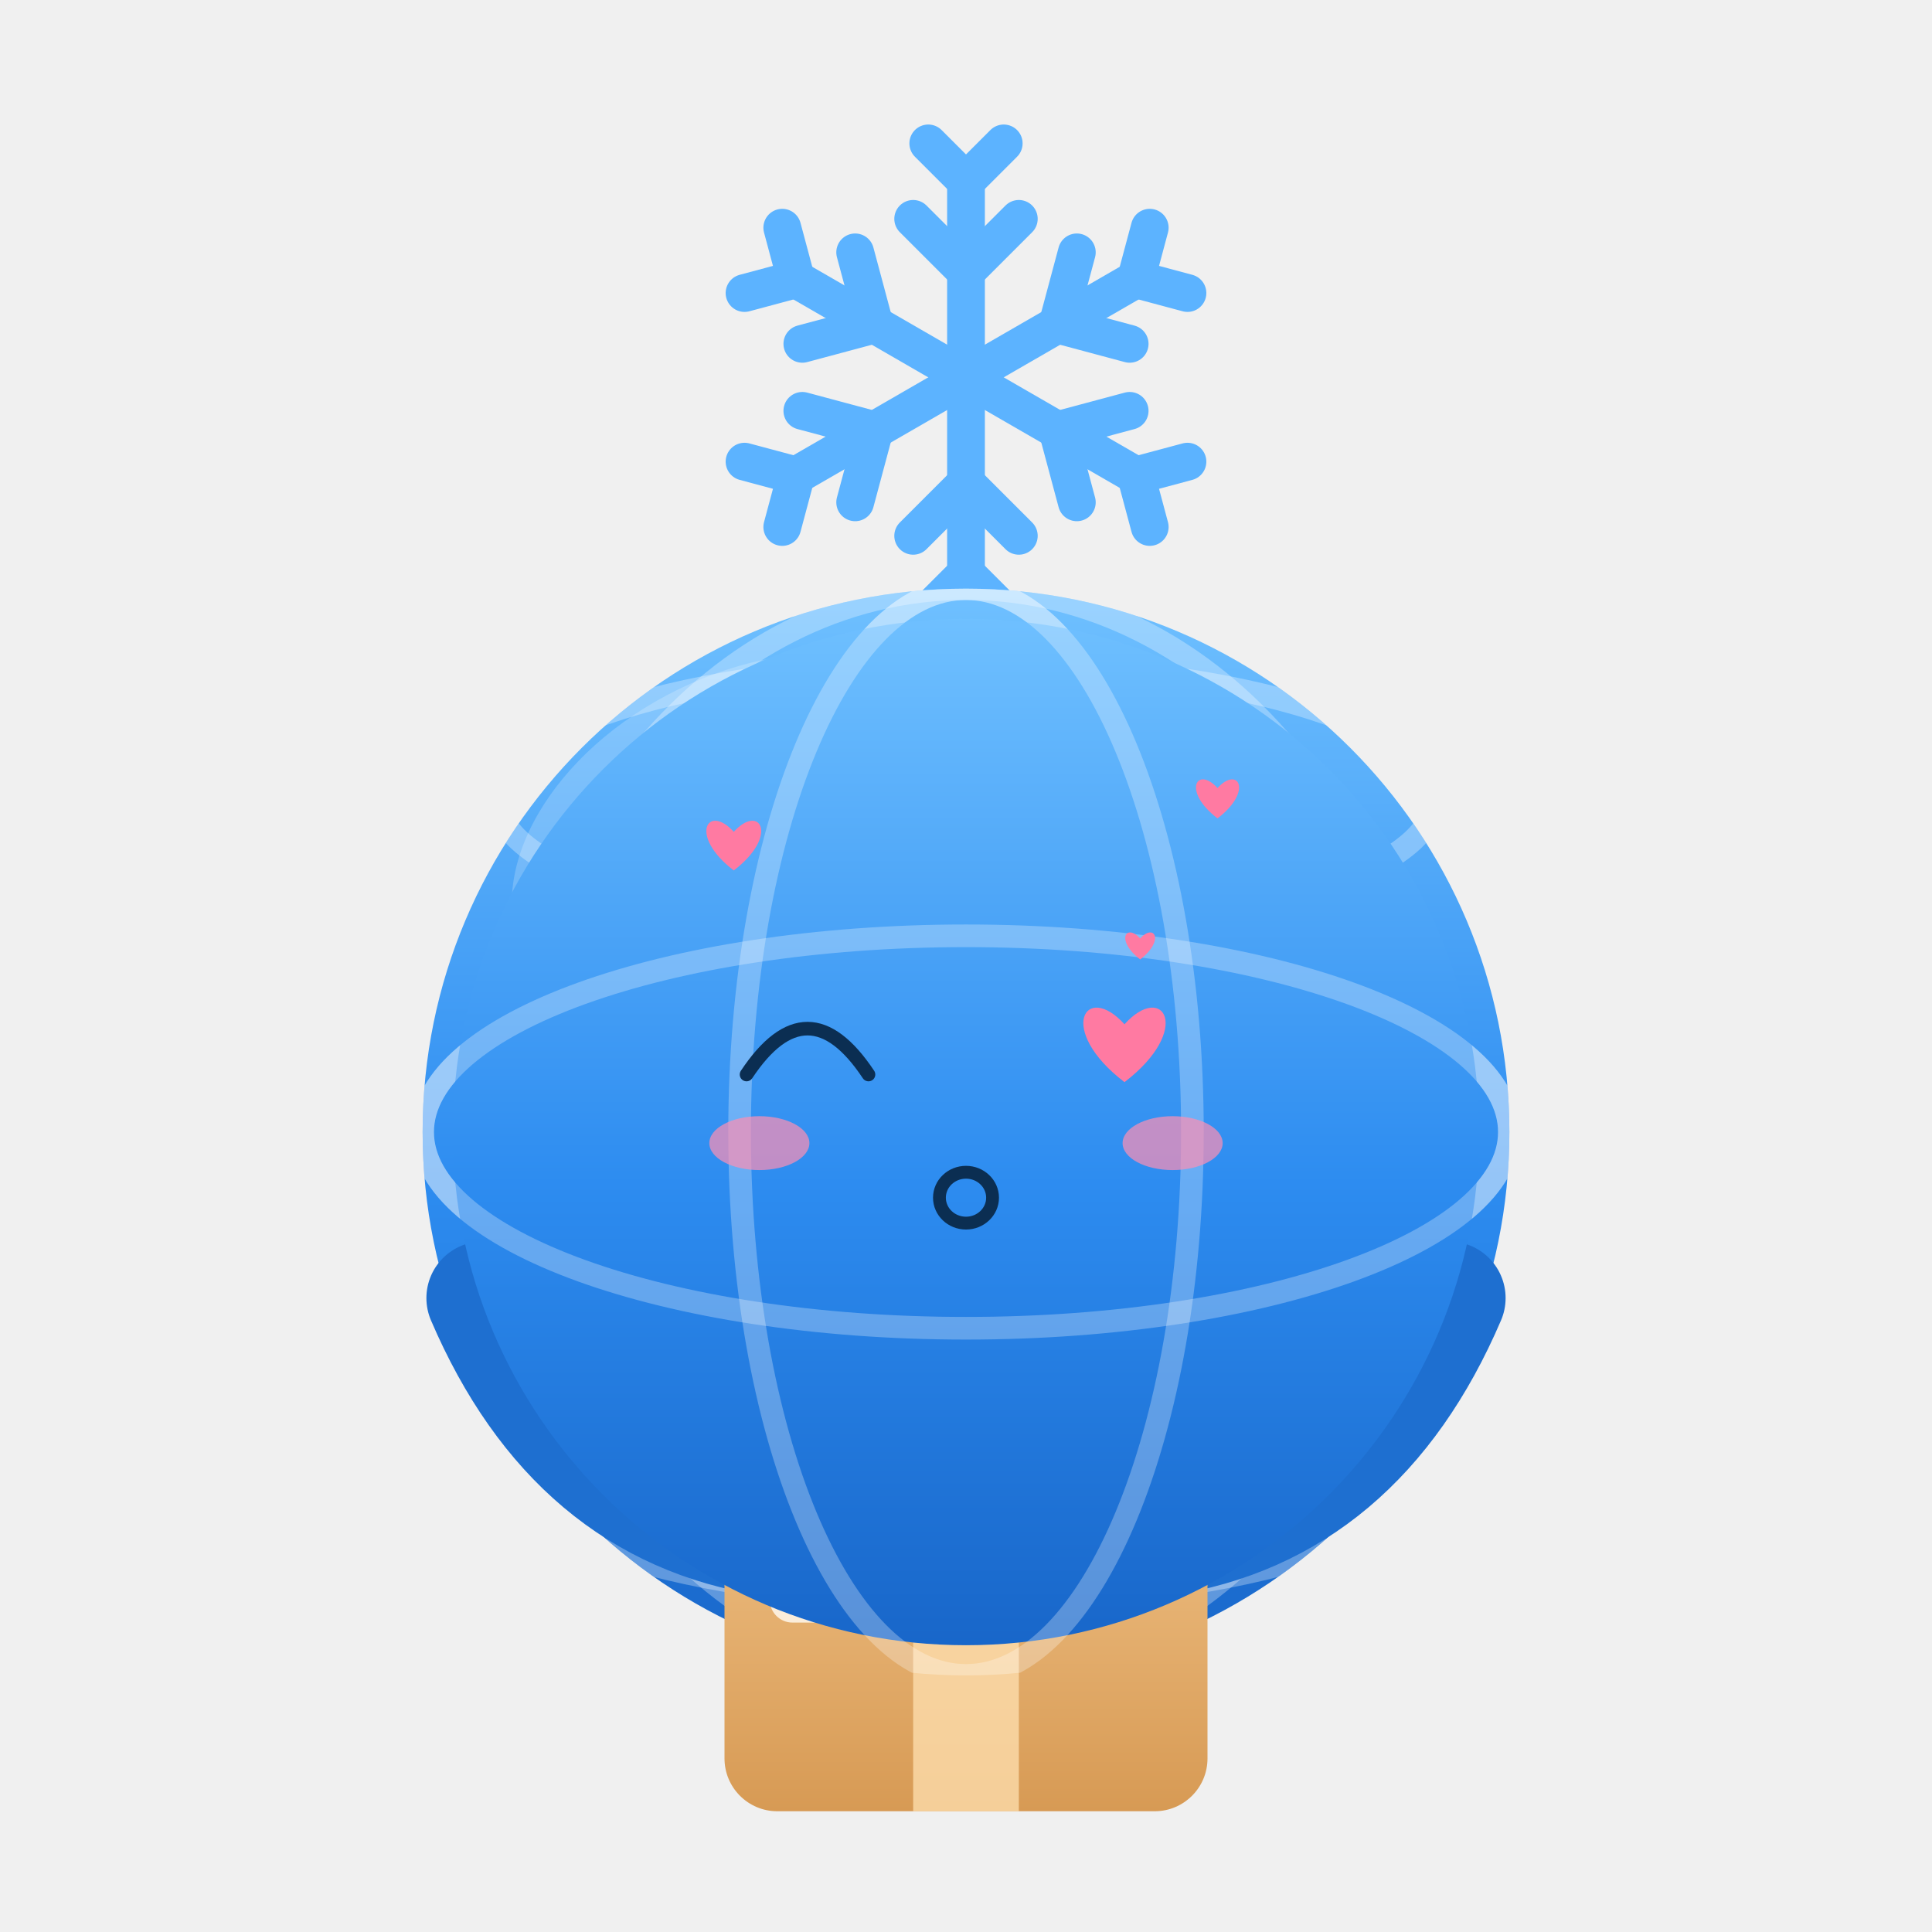
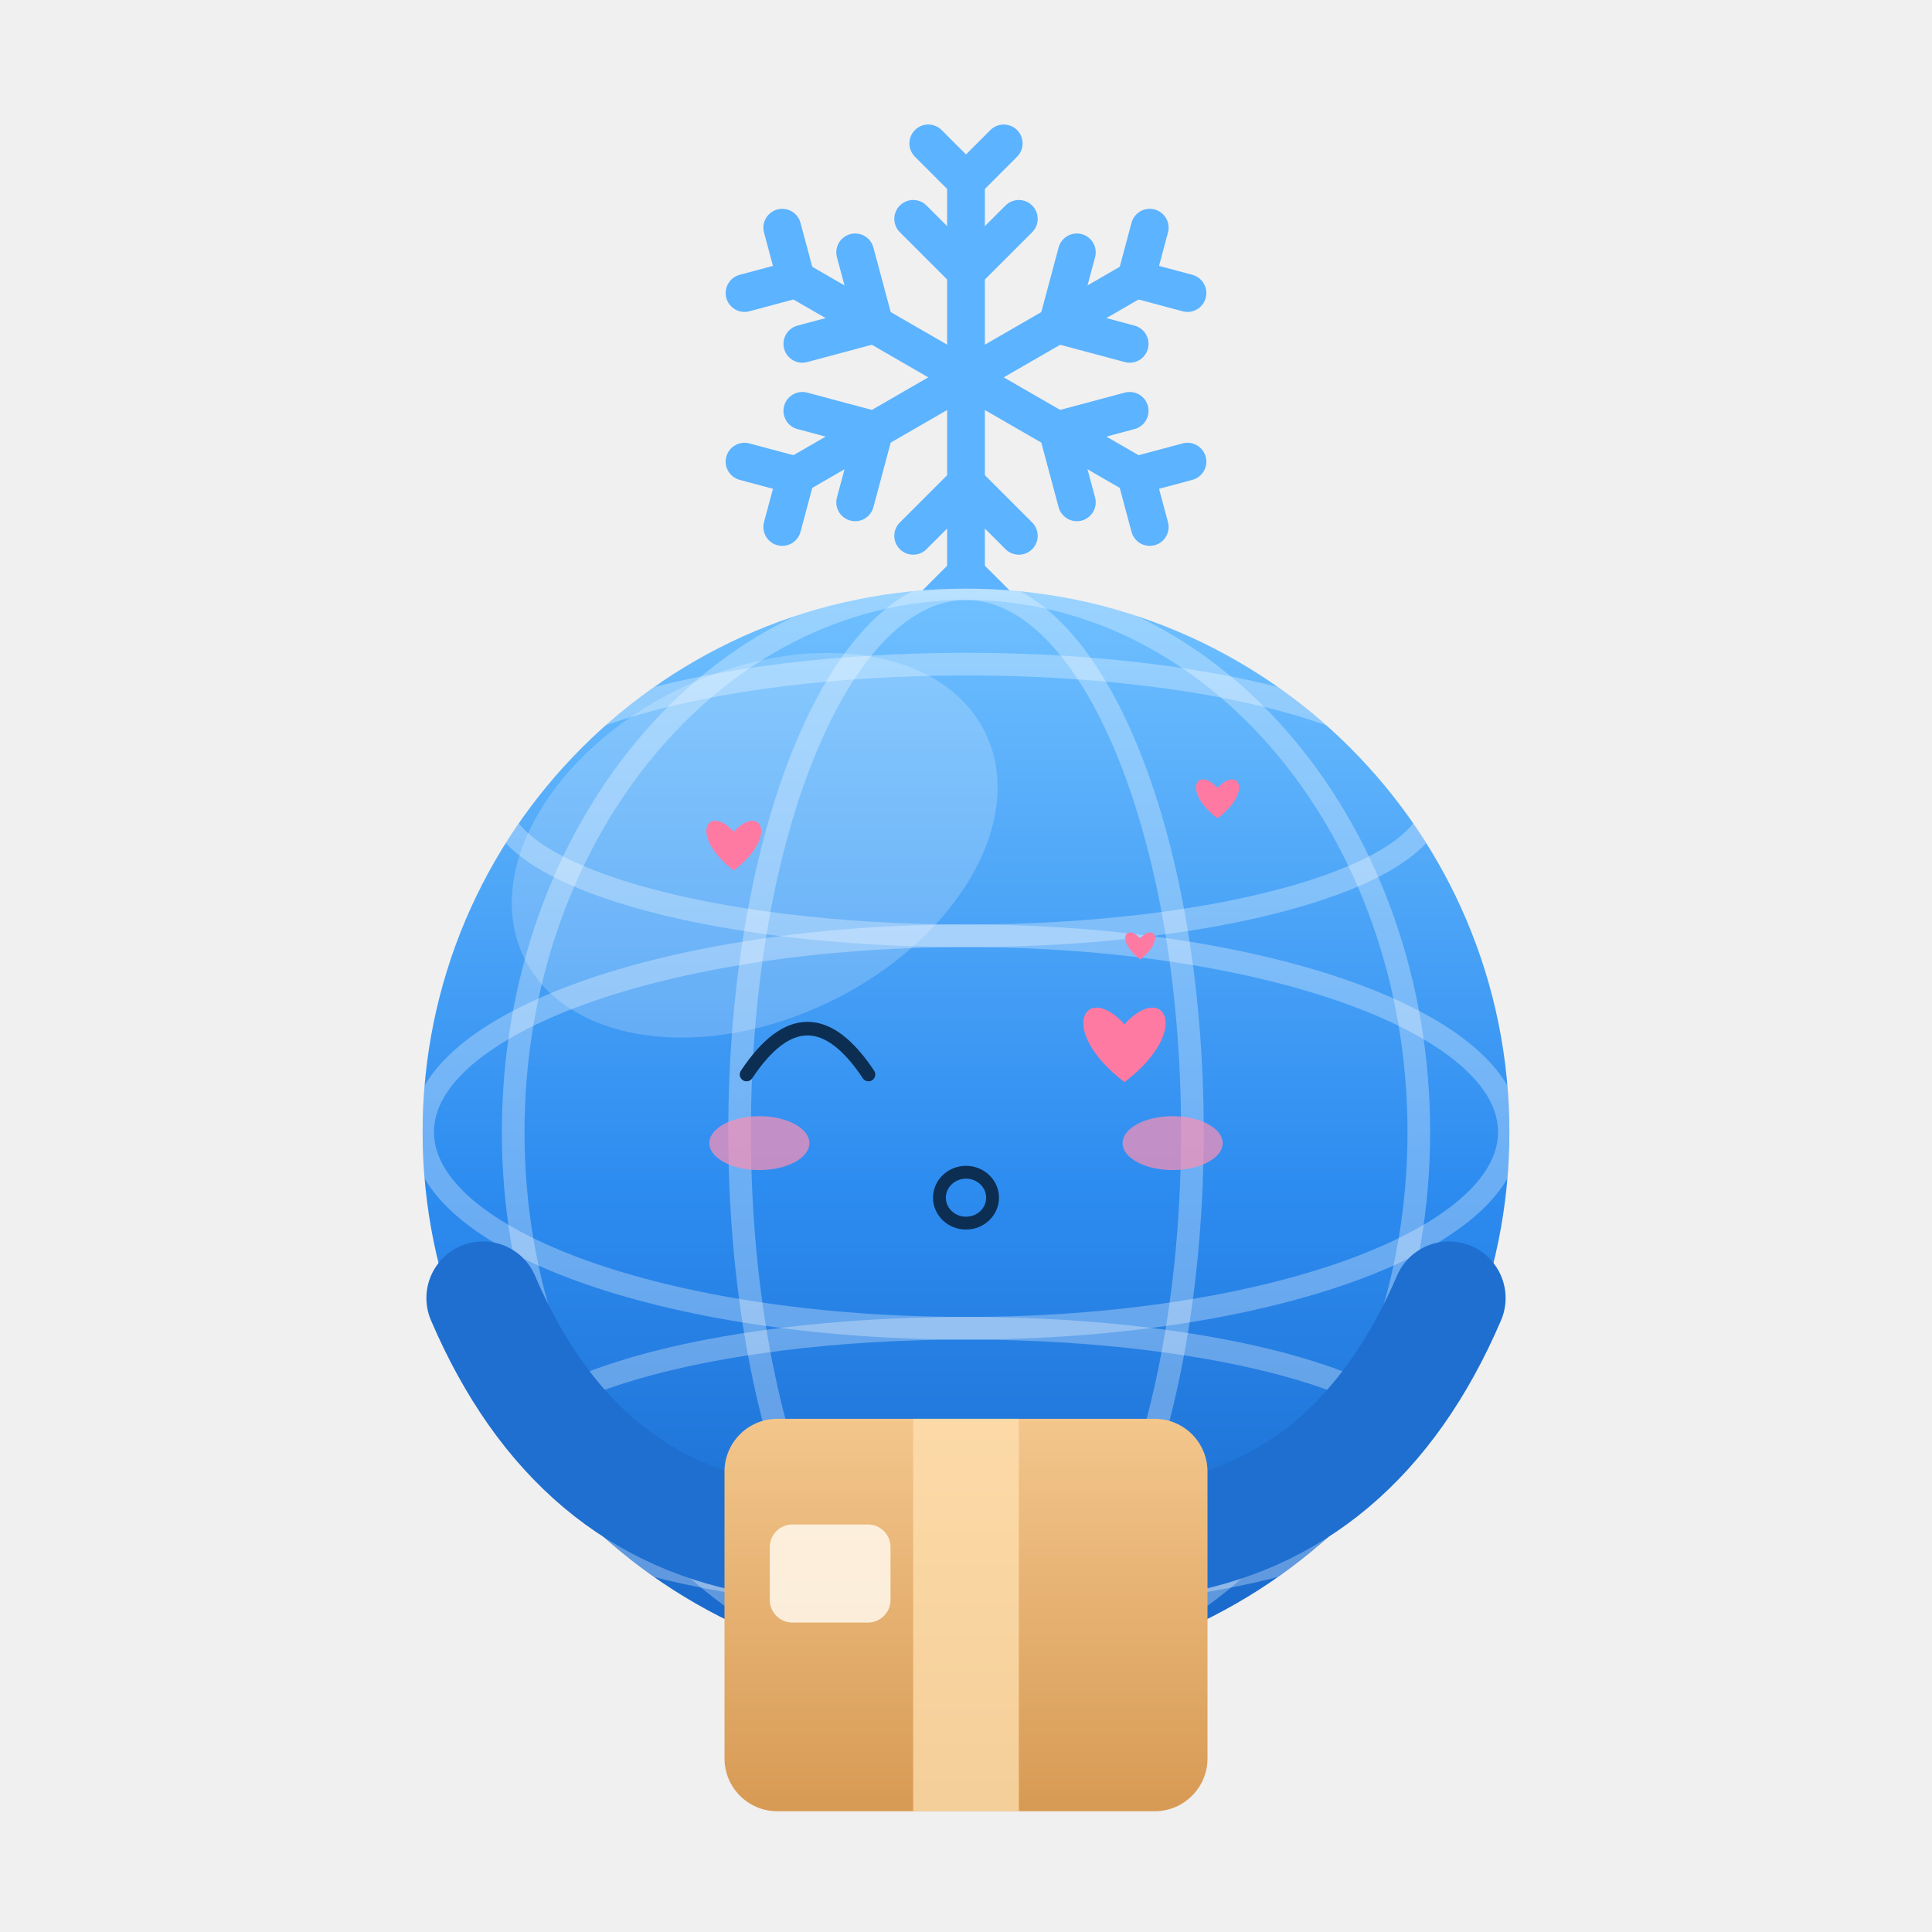
<svg xmlns="http://www.w3.org/2000/svg" viewBox="0 0 256 256" width="256" height="256" role="img" aria-label="雪球 Snowy · 撒娇 Coquettish">
  <style>
.ex-motion { animation: ex-sway 2.4s ease-in-out infinite; transform-box: fill-box; transform-origin: 50% 50%; }
.ex-anim-tear { animation: ex-tear 1.8s ease-in infinite; transform-box: fill-box; transform-origin: center; }
.ex-anim-sweat { animation: ex-tear 1.5s ease-in infinite; transform-box: fill-box; transform-origin: center; }
.ex-anim-heart { animation: ex-heart 2.2s ease-out infinite; transform-box: fill-box; transform-origin: center; }
.ex-anim-spark { animation: ex-spark 1.9s ease-in-out infinite; transform-box: fill-box; transform-origin: center; }
.ex-anim-rain { animation: ex-rain 1.4s linear infinite; transform-box: fill-box; transform-origin: center; }
.ex-anim-confetti { animation: ex-confetti 2.4s linear infinite; transform-box: fill-box; transform-origin: center; }
.ex-anim-pulse { animation: ex-pulse 1.6s ease-in-out infinite; transform-box: fill-box; transform-origin: center; }
.ex-anim-knock { animation: ex-knock 0.55s ease-in-out infinite; transform-box: fill-box; transform-origin: center; }
.ex-anim-knockline { animation: ex-knockline 0.55s ease-out infinite; transform-box: fill-box; transform-origin: center; }
.ex-anim-palm { animation: ex-palm 0.9s ease-in-out infinite; transform-box: fill-box; transform-origin: center; }
.ex-anim-steam { animation: ex-steam 1.8s ease-out infinite; transform-box: fill-box; transform-origin: center; }
.ex-anim-shock { animation: ex-shock 0.5s ease-in-out infinite; transform-box: fill-box; transform-origin: center; }
.ex-anim-please { animation: ex-please 1.4s ease-in-out infinite; transform-box: fill-box; transform-origin: center; }
.ex-anim-drift { animation: ex-drift 4.5s ease-in-out infinite; transform-box: fill-box; transform-origin: center; }
@keyframes ex-sway { 0%,100% { transform: rotate(0deg); } 50% { transform: rotate(-2.5deg); } }
@keyframes ex-tear { 0% { transform: translateY(0); opacity: 0; } 18% { opacity: 1; } 100% { transform: translateY(9.35px); opacity: 0; } }
@keyframes ex-heart { 0% { transform: translateY(0) scale(.65); opacity: 0; } 20% { opacity: 1; } 100% { transform: translateY(-15.3px) scale(1.15); opacity: 0; } }
@keyframes ex-spark { 0%,100% { transform: scale(.6) rotate(0deg); opacity: .3; } 50% { transform: scale(1.15) rotate(25deg); opacity: 1; } }
@keyframes ex-rain { 0% { transform: translateY(0); opacity: 0; } 20% { opacity: 1; } 100% { transform: translateY(10.2px); opacity: 0; } }
@keyframes ex-confetti { 0% { transform: translateY(-4px) rotate(0deg); opacity: 1; } 100% { transform: translateY(14px) rotate(200deg); opacity: 0; } }
@keyframes ex-pulse { 0%,100% { transform: scale(1); opacity: .35; } 50% { transform: scale(1.18); opacity: .7; } }
@keyframes ex-knock { 0%,100% { transform: translateX(3.83px); } 35% { transform: translateX(0); } }
@keyframes ex-knockline { 0%,100% { transform: scaleX(.6); opacity: .35; } 35% { transform: scaleX(1); opacity: 1; } }
@keyframes ex-palm { 0%,100% { transform: translateY(0) rotate(0deg); } 50% { transform: translateY(-1.02px) rotate(-4deg); } }
@keyframes ex-steam { 0% { transform: translateY(0); opacity: .7; } 100% { transform: translateY(-7.65px); opacity: 0; } }
@keyframes ex-shock { 0%,100% { transform: scaleX(.7); opacity: .4; } 50% { transform: scaleX(1.25); opacity: 1; } }
@keyframes ex-please { 0%,100% { transform: translateY(0); } 50% { transform: translateY(-1.53px); } }
@keyframes ex-drift { 0%,100% { transform: translateY(0); } 50% { transform: translateY(-1.7px); } }
@media (prefers-reduced-motion: reduce) {
  .ex-motion, [class*="ex-anim-"] { animation: none !important; }
}
</style>
  <g class="ex-motion ex-coquettish">
    <g class="ex-base">
      <defs>
        <linearGradient id="globe" x1="0" y1="0" x2="0" y2="1">
          <stop offset="0" stop-color="#6FC0FF" />
          <stop offset=".55" stop-color="#2d8cf0" />
          <stop offset="1" stop-color="#1866C9" />
        </linearGradient>
        <linearGradient id="cardboard" x1="0" y1="0" x2="0" y2="1">
          <stop offset="0" stop-color="#F3C68C" />
          <stop offset="1" stop-color="#D79A54" />
        </linearGradient>
        <clipPath id="globeClip">
          <circle cx="128" cy="150" r="72" />
        </clipPath>
        <style>.bob  {  transform-origin: 128px 214px; }
      .eye  { 
              transform-box: fill-box; transform-origin: center; }
      .snow {  transform-origin: 128px 50px; }
      
      
      
      /* 尊重系统「减少动态效果」设置 */</style>
      </defs>
      <g class="bob">
        <g class="snow" fill="none" stroke="#5CB3FF" stroke-width="5" stroke-linecap="round">
          <g transform="translate(128 50)">
            <g id="snowArm">
              <path d="M0 0 V-26" />
              <path d="M-7 -21 L0 -14 L7 -21" />
              <path d="M-5 -31 L0 -26 L5 -31" />
            </g>
            <use href="#snowArm" transform="rotate(60)" />
            <use href="#snowArm" transform="rotate(120)" />
            <use href="#snowArm" transform="rotate(180)" />
            <use href="#snowArm" transform="rotate(240)" />
            <use href="#snowArm" transform="rotate(300)" />
          </g>
        </g>
        <circle cx="128" cy="150" r="72" fill="url(#globe)" />
        <g clip-path="url(#globeClip)" fill="none" stroke="#ffffff" stroke-opacity=".3" stroke-width="3">
          <ellipse cx="128" cy="150" rx="72" ry="26" />
          <ellipse cx="128" cy="106" rx="62" ry="18" />
          <ellipse cx="128" cy="194" rx="62" ry="18" />
          <ellipse cx="128" cy="150" rx="30" ry="72" />
          <ellipse cx="128" cy="150" rx="60" ry="72" />
        </g>
        <ellipse cx="100" cy="112" rx="34" ry="23" fill="#ffffff" fill-opacity=".2" transform="rotate(-26 100 112)" />
-         <g fill="#0B2E52">
-           <ellipse class="eye" cx="107" cy="140" rx="8.5" ry="8.5" />
-           <ellipse class="eye" cx="149" cy="140" rx="8.5" ry="8.5" />
-         </g>
-         <circle cx="110" cy="137" r="3" fill="#ffffff" />
-         <circle cx="152" cy="137" r="3" fill="#ffffff" />
-         <ellipse cx="84" cy="160" rx="10" ry="6" fill="#FF9DB0" fill-opacity=".45" />
-         <ellipse cx="172" cy="160" rx="10" ry="6" fill="#FF9DB0" fill-opacity=".45" />
-         <path d="M119 163 Q128 172 137 163" fill="none" stroke="#0B2E52" stroke-width="4" stroke-linecap="round" />
        <g fill="none" stroke="#1E6FD0" stroke-width="15" stroke-linecap="round">
          <path d="M64 172 Q76 200 102 204" />
          <path d="M192 172 Q180 200 154 204" />
        </g>
        <rect x="96" y="188" width="64" height="52" rx="7" fill="url(#cardboard)" />
        <rect x="121" y="188" width="14" height="52" fill="#FFE0B0" fill-opacity=".75" />
        <rect x="102" y="202" width="16" height="13" rx="3" fill="#FFF8EC" fill-opacity=".85" />
      </g>
    </g>
    <g class="ex-face">
-       <circle cx="128" cy="150" r="68" fill="url(#globe)" />
-       <g clip-path="url(#globeClip)" fill="none" stroke="#FFFFFF" stroke-opacity=".28" stroke-width="3">
-         <ellipse cx="128" cy="150" rx="72" ry="26" />
-         <ellipse cx="128" cy="150" rx="30" ry="72" />
-       </g>
      <path d="M 98.92,142.38 Q 107,130.22 115.08,142.38" fill="none" stroke="#0B2E52" stroke-width="1.8" stroke-linecap="round" />
      <path class="ex-anim-pulse" style="animation-delay:0s" d="M 149,143.39 C 139.9,136.43 143.82,130 149,135.72 C 154.18,130 158.1,136.43 149,143.39 Z" fill="#FF7AA2" />
      <ellipse cx="128" cy="158.7" rx="3.52" ry="3.37" fill="none" stroke="#0B2E52" stroke-width="1.7" />
      <ellipse class="ex-anim-pulse" cx="100.62" cy="151.47" rx="6.63" ry="3.57" fill="#FF8FB3" opacity="0.7" />
      <ellipse class="ex-anim-pulse" cx="155.38" cy="151.47" rx="6.63" ry="3.57" fill="#FF8FB3" opacity="0.7" />
      <path class="ex-anim-heart" style="animation-delay:0.0s" d="M 97.23,115.34 C 91.16,110.7 93.78,106.41 97.23,110.22 C 100.68,106.41 103.3,110.7 97.23,115.34 Z" fill="#FF7AA2" />
      <path class="ex-anim-heart" style="animation-delay:0.7s" d="M 161.33,108.44 C 156.56,104.8 158.62,101.43 161.33,104.42 C 164.04,101.43 166.1,104.8 161.33,108.44 Z" fill="#FF7AA2" />
      <path class="ex-anim-heart" style="animation-delay:1.3s" d="M 151.08,127.13 C 147.78,124.61 149.2,122.28 151.08,124.35 C 152.95,122.28 154.37,124.61 151.08,127.13 Z" fill="#FF7AA2" />
    </g>
  </g>
</svg>
